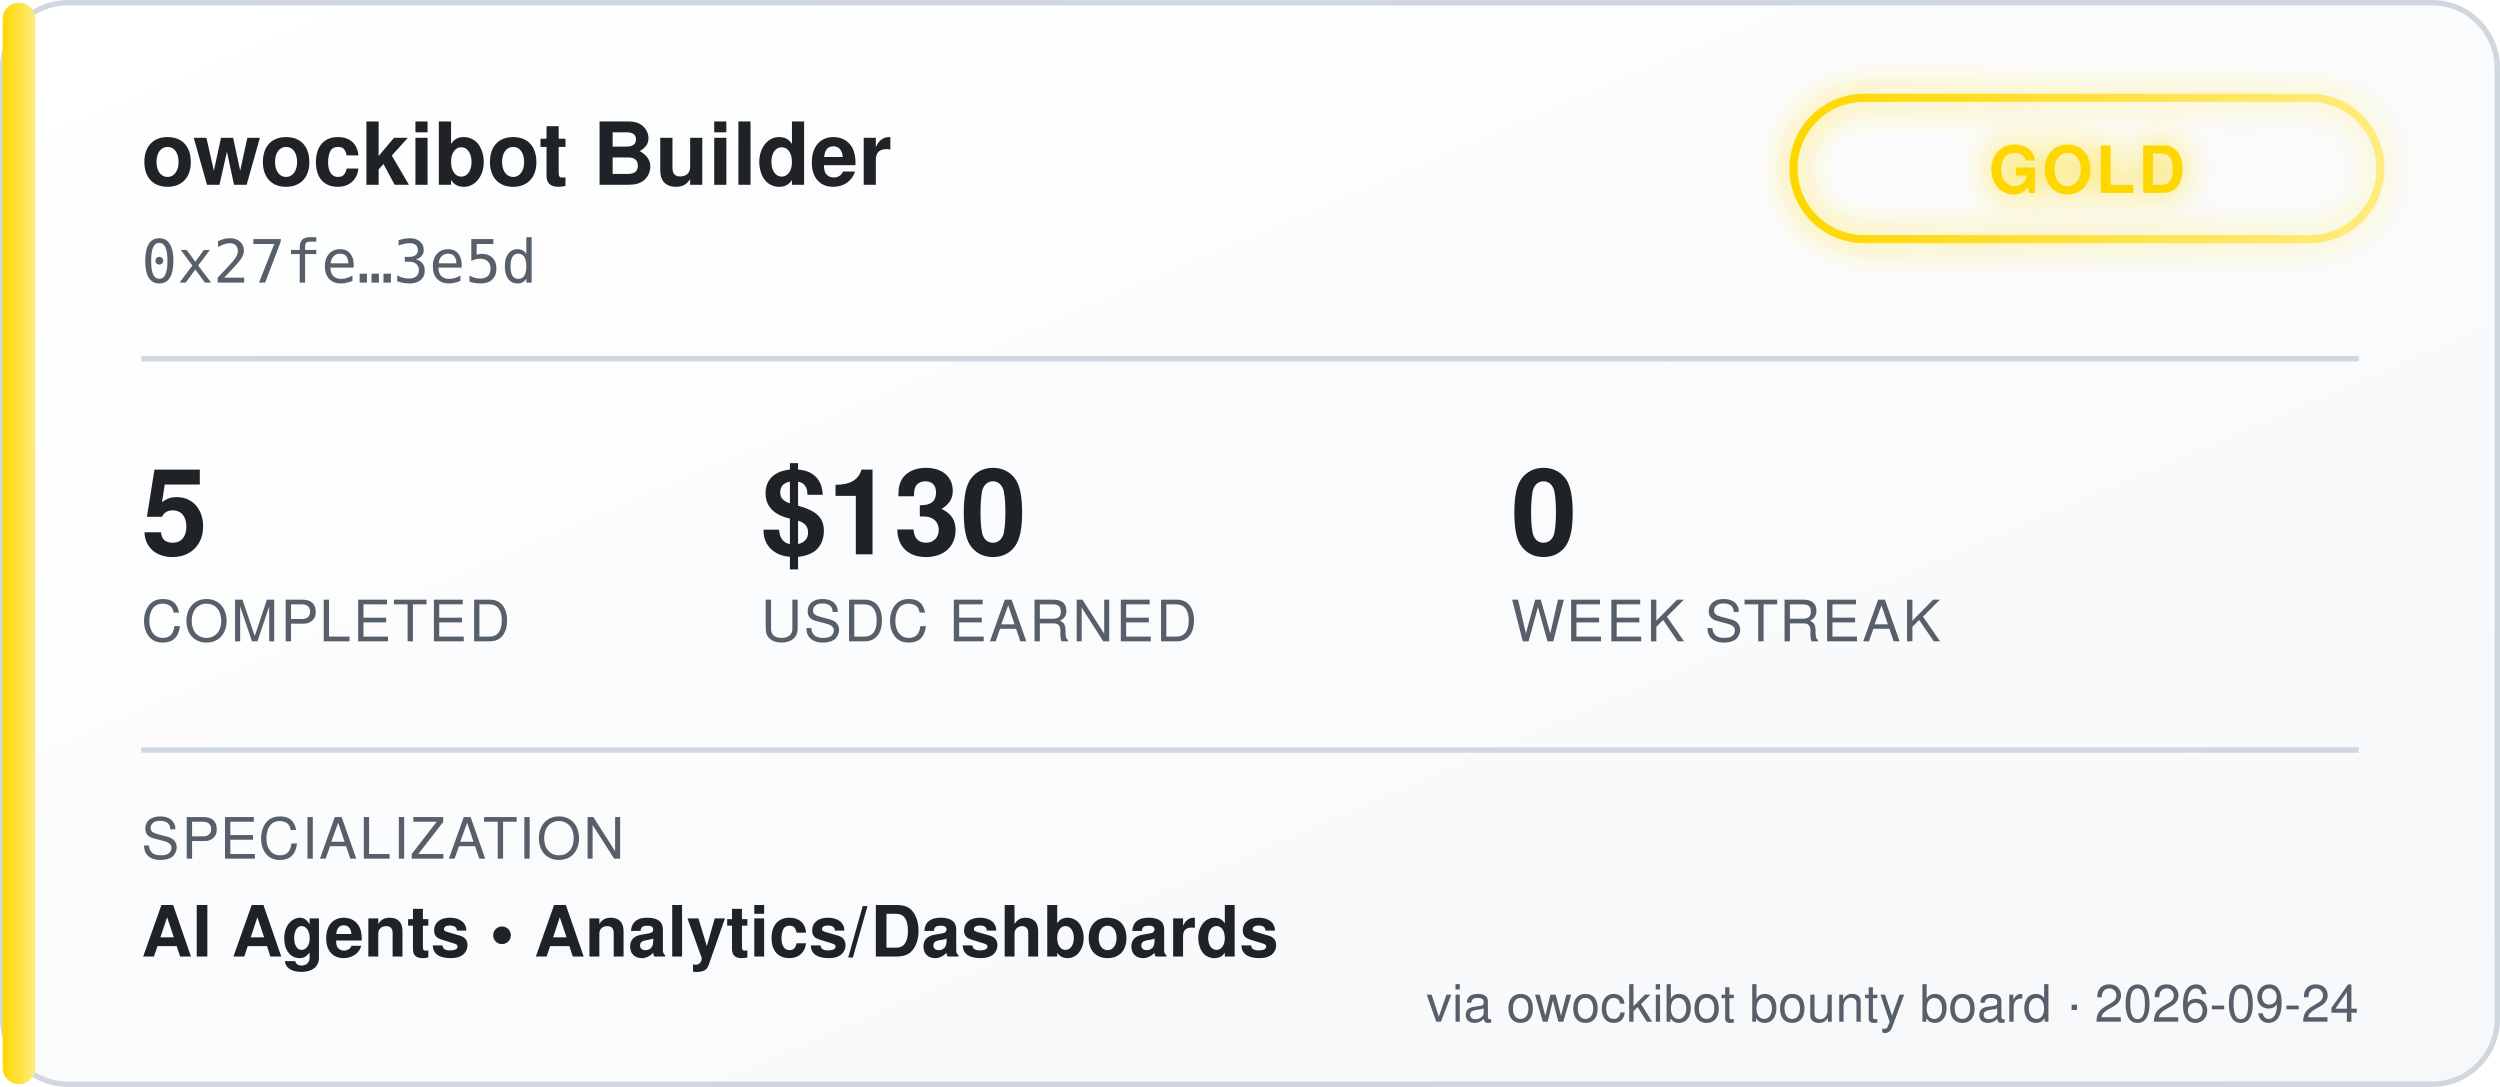
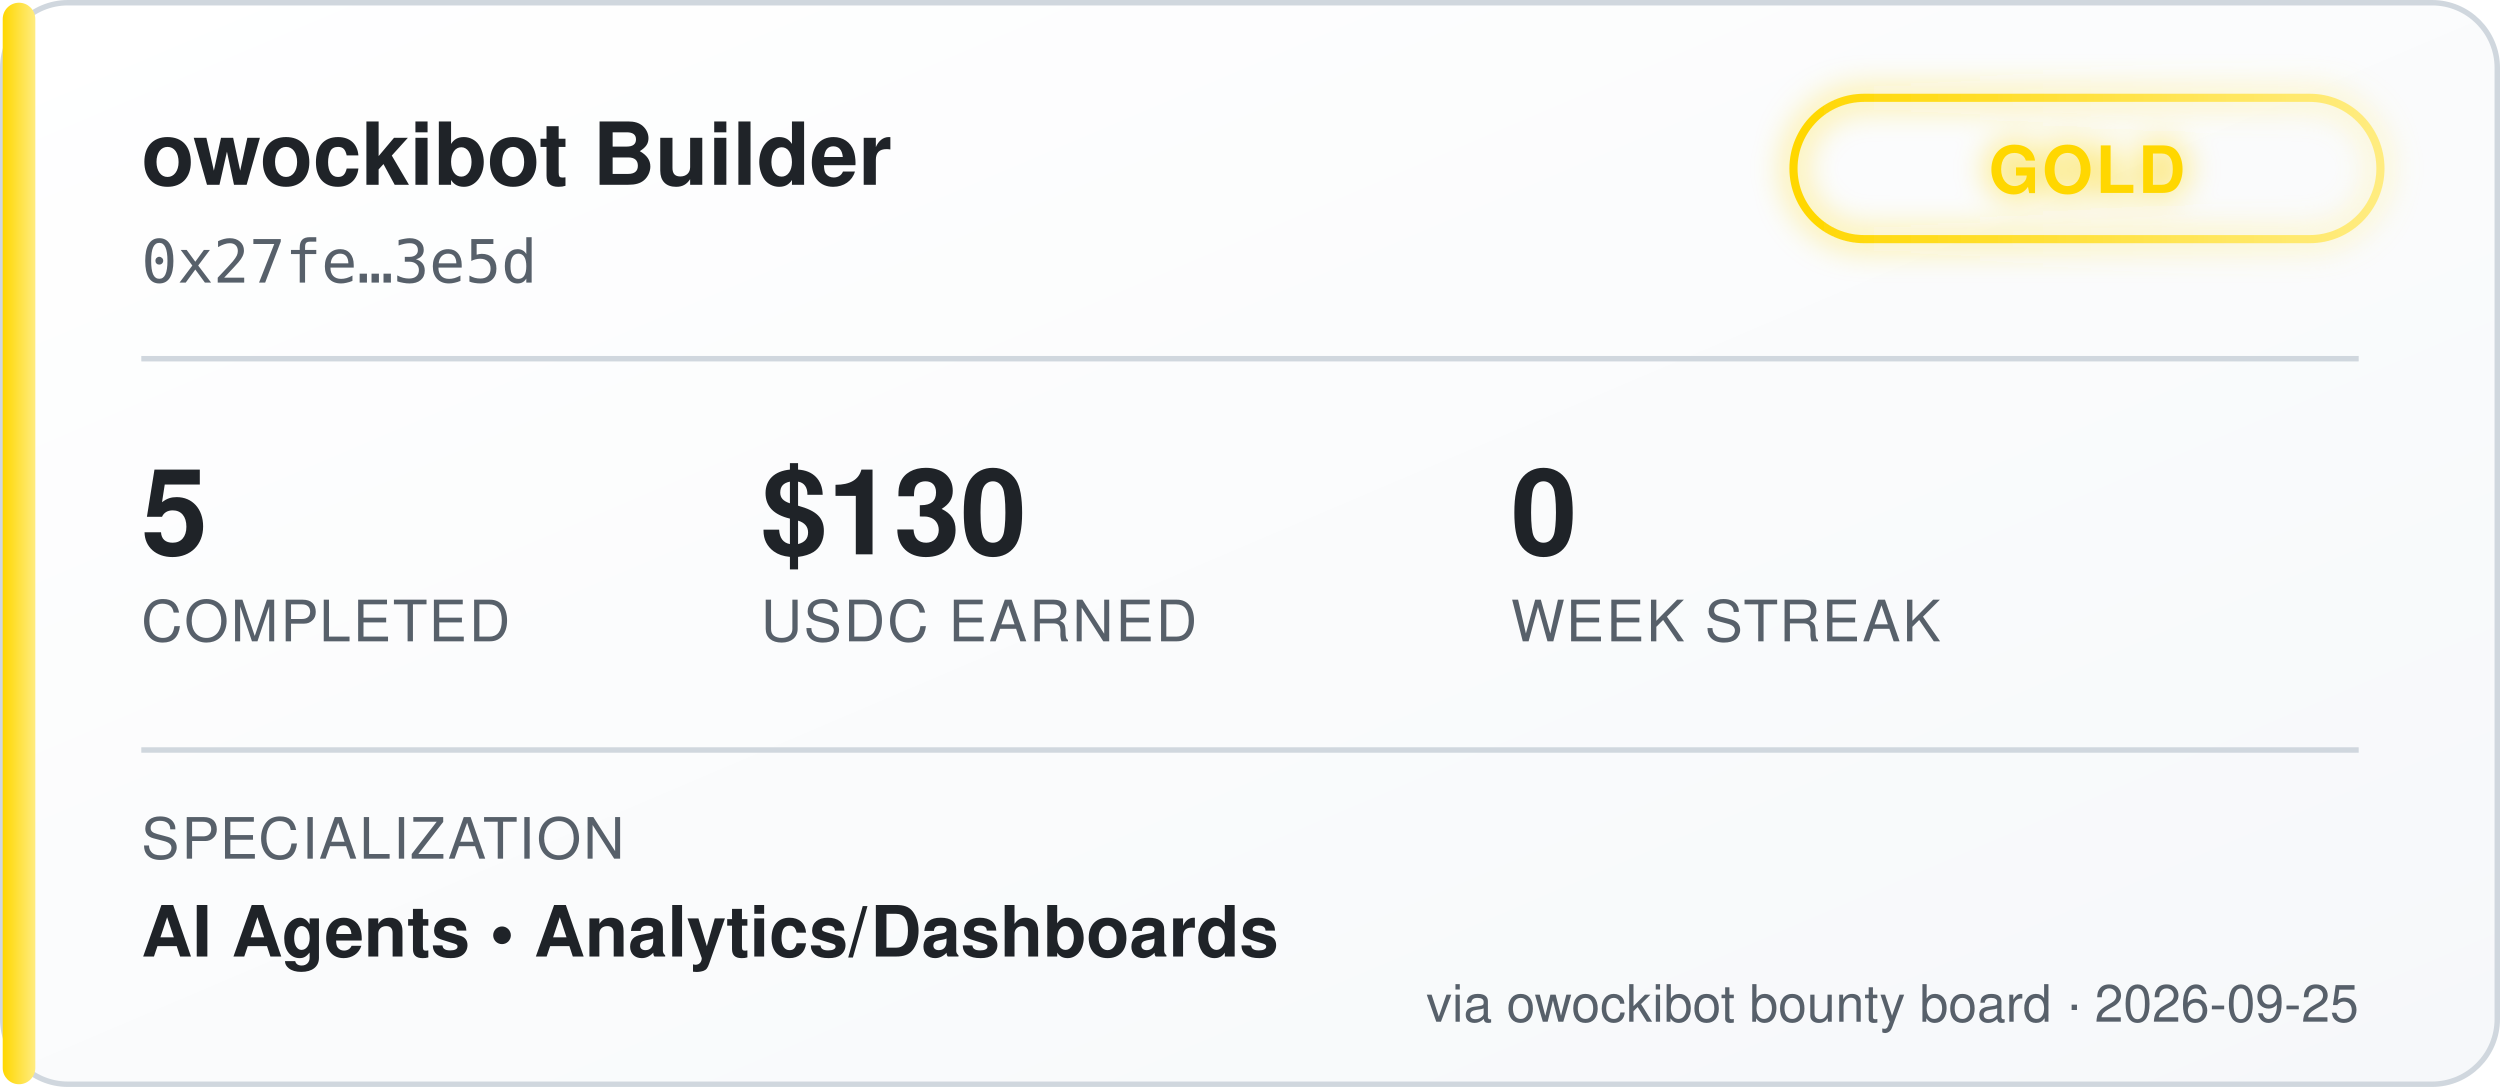
<svg xmlns="http://www.w3.org/2000/svg" width="460" height="200" viewBox="0 0 460 200" font-family="'Segoe UI', Helvetica, Arial, sans-serif">
  <defs>
    <linearGradient id="bgGrad" x1="0" y1="0" x2="1" y2="1">
      <stop offset="0%" stop-color="#ffffff" />
      <stop offset="100%" stop-color="#f6f8fa" />
    </linearGradient>
    <linearGradient id="tierGrad" x1="0" y1="0" x2="1" y2="0">
      <stop offset="0%" stop-color="#ffd700" />
      <stop offset="100%" stop-color="#ffec80" />
    </linearGradient>
    <filter id="glow" x="-50%" y="-50%" width="200%" height="200%">
      <feGaussianBlur stdDeviation="3" result="blur" />
      <feMerge>
        <feMergeNode in="blur" />
        <feMergeNode in="SourceGraphic" />
      </feMerge>
    </filter>
  </defs>
  <rect x="0.5" y="0.5" width="459" height="199" rx="12" fill="url(#bgGrad)" stroke="#d0d7de" />
  <rect x="0.5" y="0.5" width="6" height="199" rx="3" fill="url(#tierGrad)" />
  <text x="26" y="34" fill="#1f2328" font-size="16" font-weight="700">owockibot Builder</text>
  <text x="26" y="52" fill="#57606a" font-size="11" font-family="monospace">0x27fe…3e5d</text>
  <g transform="translate(330, 18)" filter="url(#glow)">
    <rect x="0" y="0" width="108" height="26" rx="13" fill="none" stroke="url(#tierGrad)" stroke-width="1.5" />
    <text x="54" y="17.5" fill="#ffd700" font-size="12" font-weight="700" text-anchor="middle" letter-spacing="0.5">GOLD</text>
  </g>
  <line x1="26" y1="66" x2="434" y2="66" stroke="#d0d7de" stroke-width="1" />
  <g font-size="22" font-weight="700" fill="#1f2328">
    <text x="26" y="102">5</text>
    <text x="140" y="102">$130</text>
    <text x="278" y="102">0</text>
  </g>
  <g font-size="10.5" fill="#57606a" letter-spacing="0.4">
    <text x="26" y="118">COMPLETED</text>
    <text x="140" y="118">USDC EARNED</text>
    <text x="278" y="118">WEEK STREAK</text>
  </g>
  <line x1="26" y1="138" x2="434" y2="138" stroke="#d0d7de" stroke-width="1" />
  <text x="26" y="158" fill="#57606a" font-size="10.5" letter-spacing="0.4">SPECIALIZATION</text>
  <text x="26" y="176" fill="#1f2328" font-size="13" font-weight="600">AI Agents  •  Analytics/Dashboards</text>
-   <text x="434" y="188" fill="#57606a" font-size="9.5" text-anchor="end">via owockibot bounty board · 2026-09-24</text>
+   <text x="434" y="188" fill="#57606a" font-size="9.5" text-anchor="end">via owockibot bounty board · 2026-09-25</text>
</svg>
